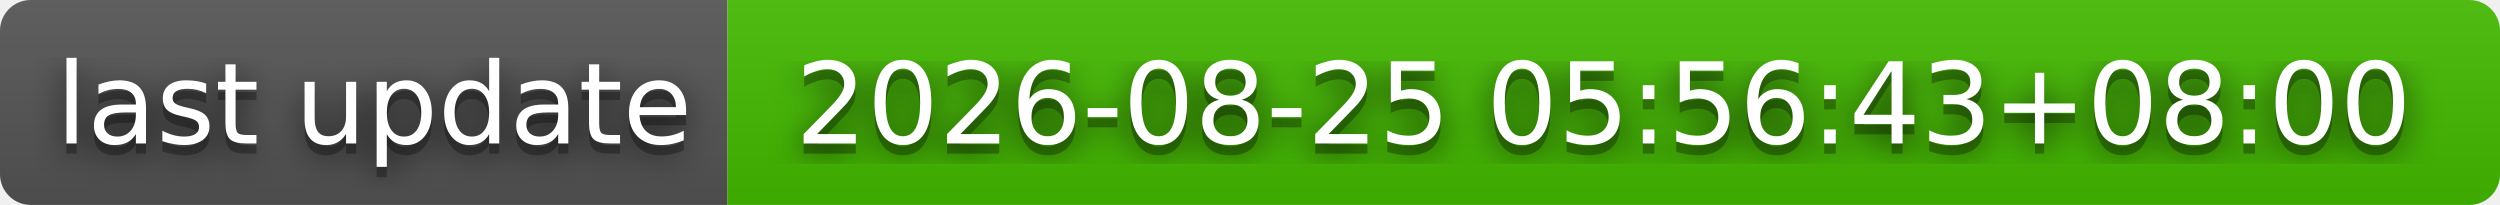
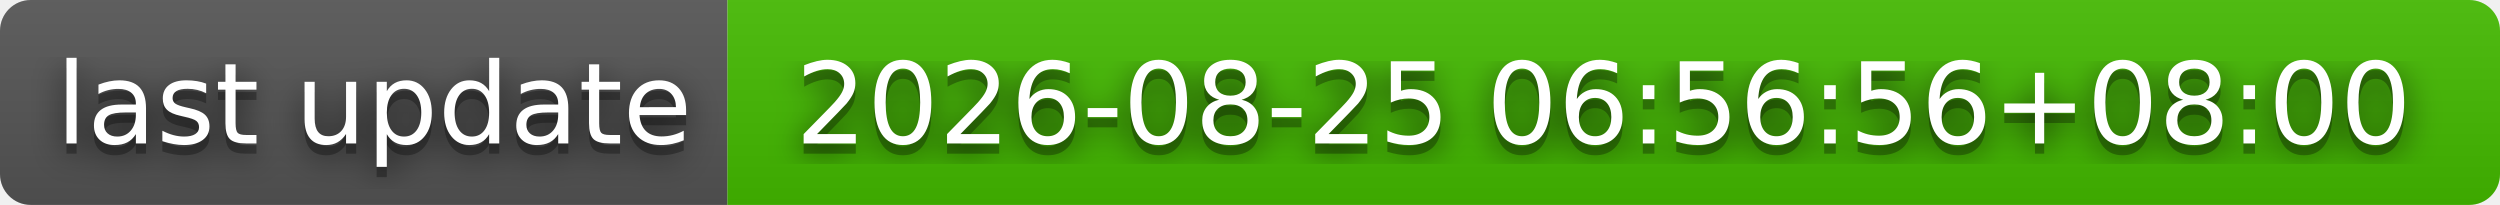
- <svg xmlns="http://www.w3.org/2000/svg" width="244" height="20" role="img" aria-label="last update: 2026-08-25 05:56:43+08:00">
+ <svg xmlns="http://www.w3.org/2000/svg" width="244" height="20" role="img" aria-label="last update: 2026-08-25 06:56:56+08:00">
  <filter id="blur">
    <feGaussianBlur stdDeviation="16" />
  </filter>
  <linearGradient id="s" x2="0" y2="100%">
    <stop offset="0" stop-color="#bbb" stop-opacity=".1" />
    <stop offset="1" stop-opacity=".1" />
  </linearGradient>
  <clipPath id="r">
    <rect width="244" height="20" rx="3" />
  </clipPath>
  <g clip-path="url(#r)">
    <rect width="71" height="20" fill="#555" />
    <rect x="71" width="173" height="20" fill="#4b0" />
    <rect width="244" height="20" fill="url(#s)" />
  </g>
  <g fill="#fff" text-anchor="middle" font-family="Verdana,Geneva,DejaVu Sans,sans-serif" text-rendering="geometricPrecision" font-size="110">
    <g transform="scale(.1)">
      <g aria-hidden="true" fill="#010101">
        <text x="365" y="150" fill-opacity=".8" filter="url(#blur)" textLength="610">last update</text>
        <text x="365" y="150" fill-opacity=".3" textLength="610">last update</text>
      </g>
      <text x="365" y="140" textLength="610">last update</text>
    </g>
    <g transform="scale(.1)">
      <g aria-hidden="true" fill="#010101">
-         <text x="1565" y="150" fill-opacity=".8" filter="url(#blur)" textLength="1630">2026-08-25 05:56:43+08:00</text>
-         <text x="1565" y="150" fill-opacity=".3" textLength="1630">2026-08-25 05:56:43+08:00</text>
+         <text x="1565" y="150" fill-opacity=".8" filter="url(#blur)" textLength="1630">2026-08-25 06:56:56+08:00</text>
+         <text x="1565" y="150" fill-opacity=".3" textLength="1630">2026-08-25 06:56:56+08:00</text>
      </g>
-       <text x="1565" y="140" textLength="1630">2026-08-25 05:56:43+08:00</text>
+       <text x="1565" y="140" textLength="1630">2026-08-25 06:56:56+08:00</text>
    </g>
  </g>
</svg>
